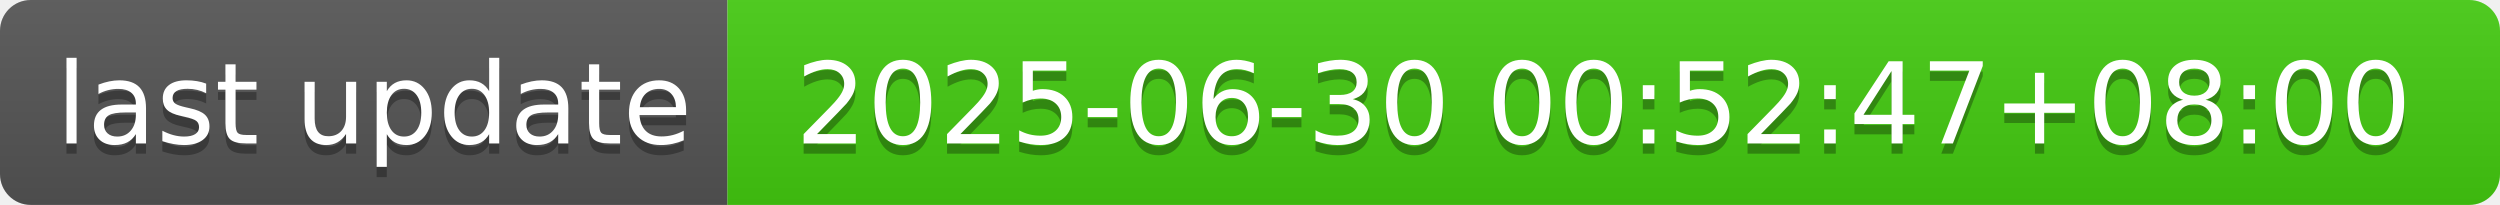
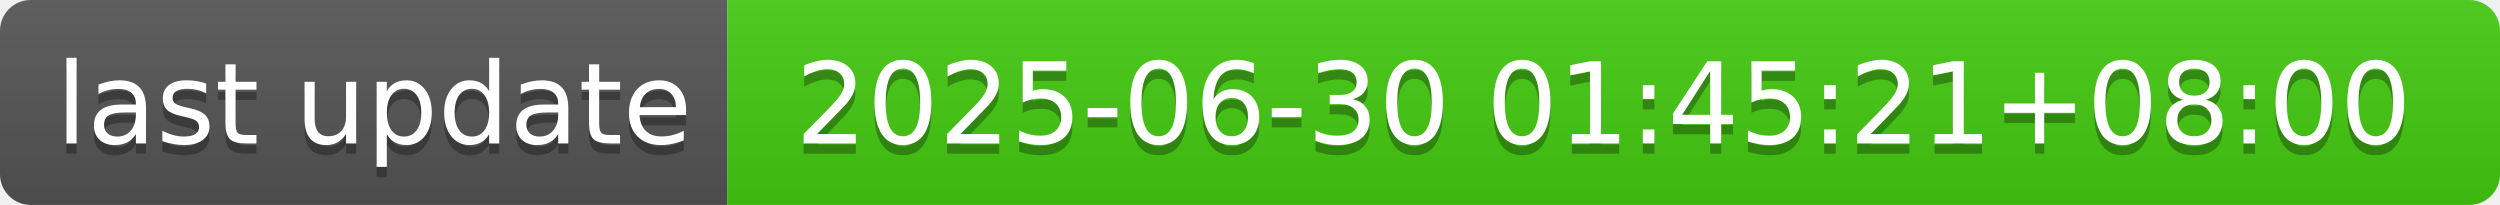
- <svg xmlns="http://www.w3.org/2000/svg" width="244" height="20" role="img" aria-label="last update: 2025-06-30 00:52:47+08:00">
+ <svg xmlns="http://www.w3.org/2000/svg" width="244" height="20" role="img" aria-label="last update: 2025-06-30 01:45:21+08:00">
  <linearGradient id="s" x2="0" y2="100%">
    <stop offset="0" stop-color="#bbb" stop-opacity=".1" />
    <stop offset="1" stop-opacity=".1" />
  </linearGradient>
  <clipPath id="r">
    <rect width="244" height="20" rx="3" fill="#fff" />
  </clipPath>
  <g clip-path="url(#r)">
    <rect width="71" height="20" fill="#555" />
    <rect x="71" width="173" height="20" fill="#4c1" />
    <rect width="244" height="20" fill="url(#s)" />
  </g>
  <g fill="#fff" text-anchor="middle" font-family="Verdana,Geneva,DejaVu Sans,sans-serif" text-rendering="geometricPrecision" font-size="110">
    <text aria-hidden="true" x="365" y="150" fill="#010101" fill-opacity=".3" transform="scale(.1)" textLength="610">last update</text>
    <text x="365" y="140" transform="scale(.1)" fill="#fff" textLength="610">last update</text>
-     <text aria-hidden="true" x="1565" y="150" fill="#010101" fill-opacity=".3" transform="scale(.1)" textLength="1630">2025-06-30 00:52:47+08:00</text>
-     <text x="1565" y="140" transform="scale(.1)" fill="#fff" textLength="1630">2025-06-30 00:52:47+08:00</text>
+     <text aria-hidden="true" x="1565" y="150" fill="#010101" fill-opacity=".3" transform="scale(.1)" textLength="1630">2025-06-30 01:45:21+08:00</text>
+     <text x="1565" y="140" transform="scale(.1)" fill="#fff" textLength="1630">2025-06-30 01:45:21+08:00</text>
  </g>
</svg>
